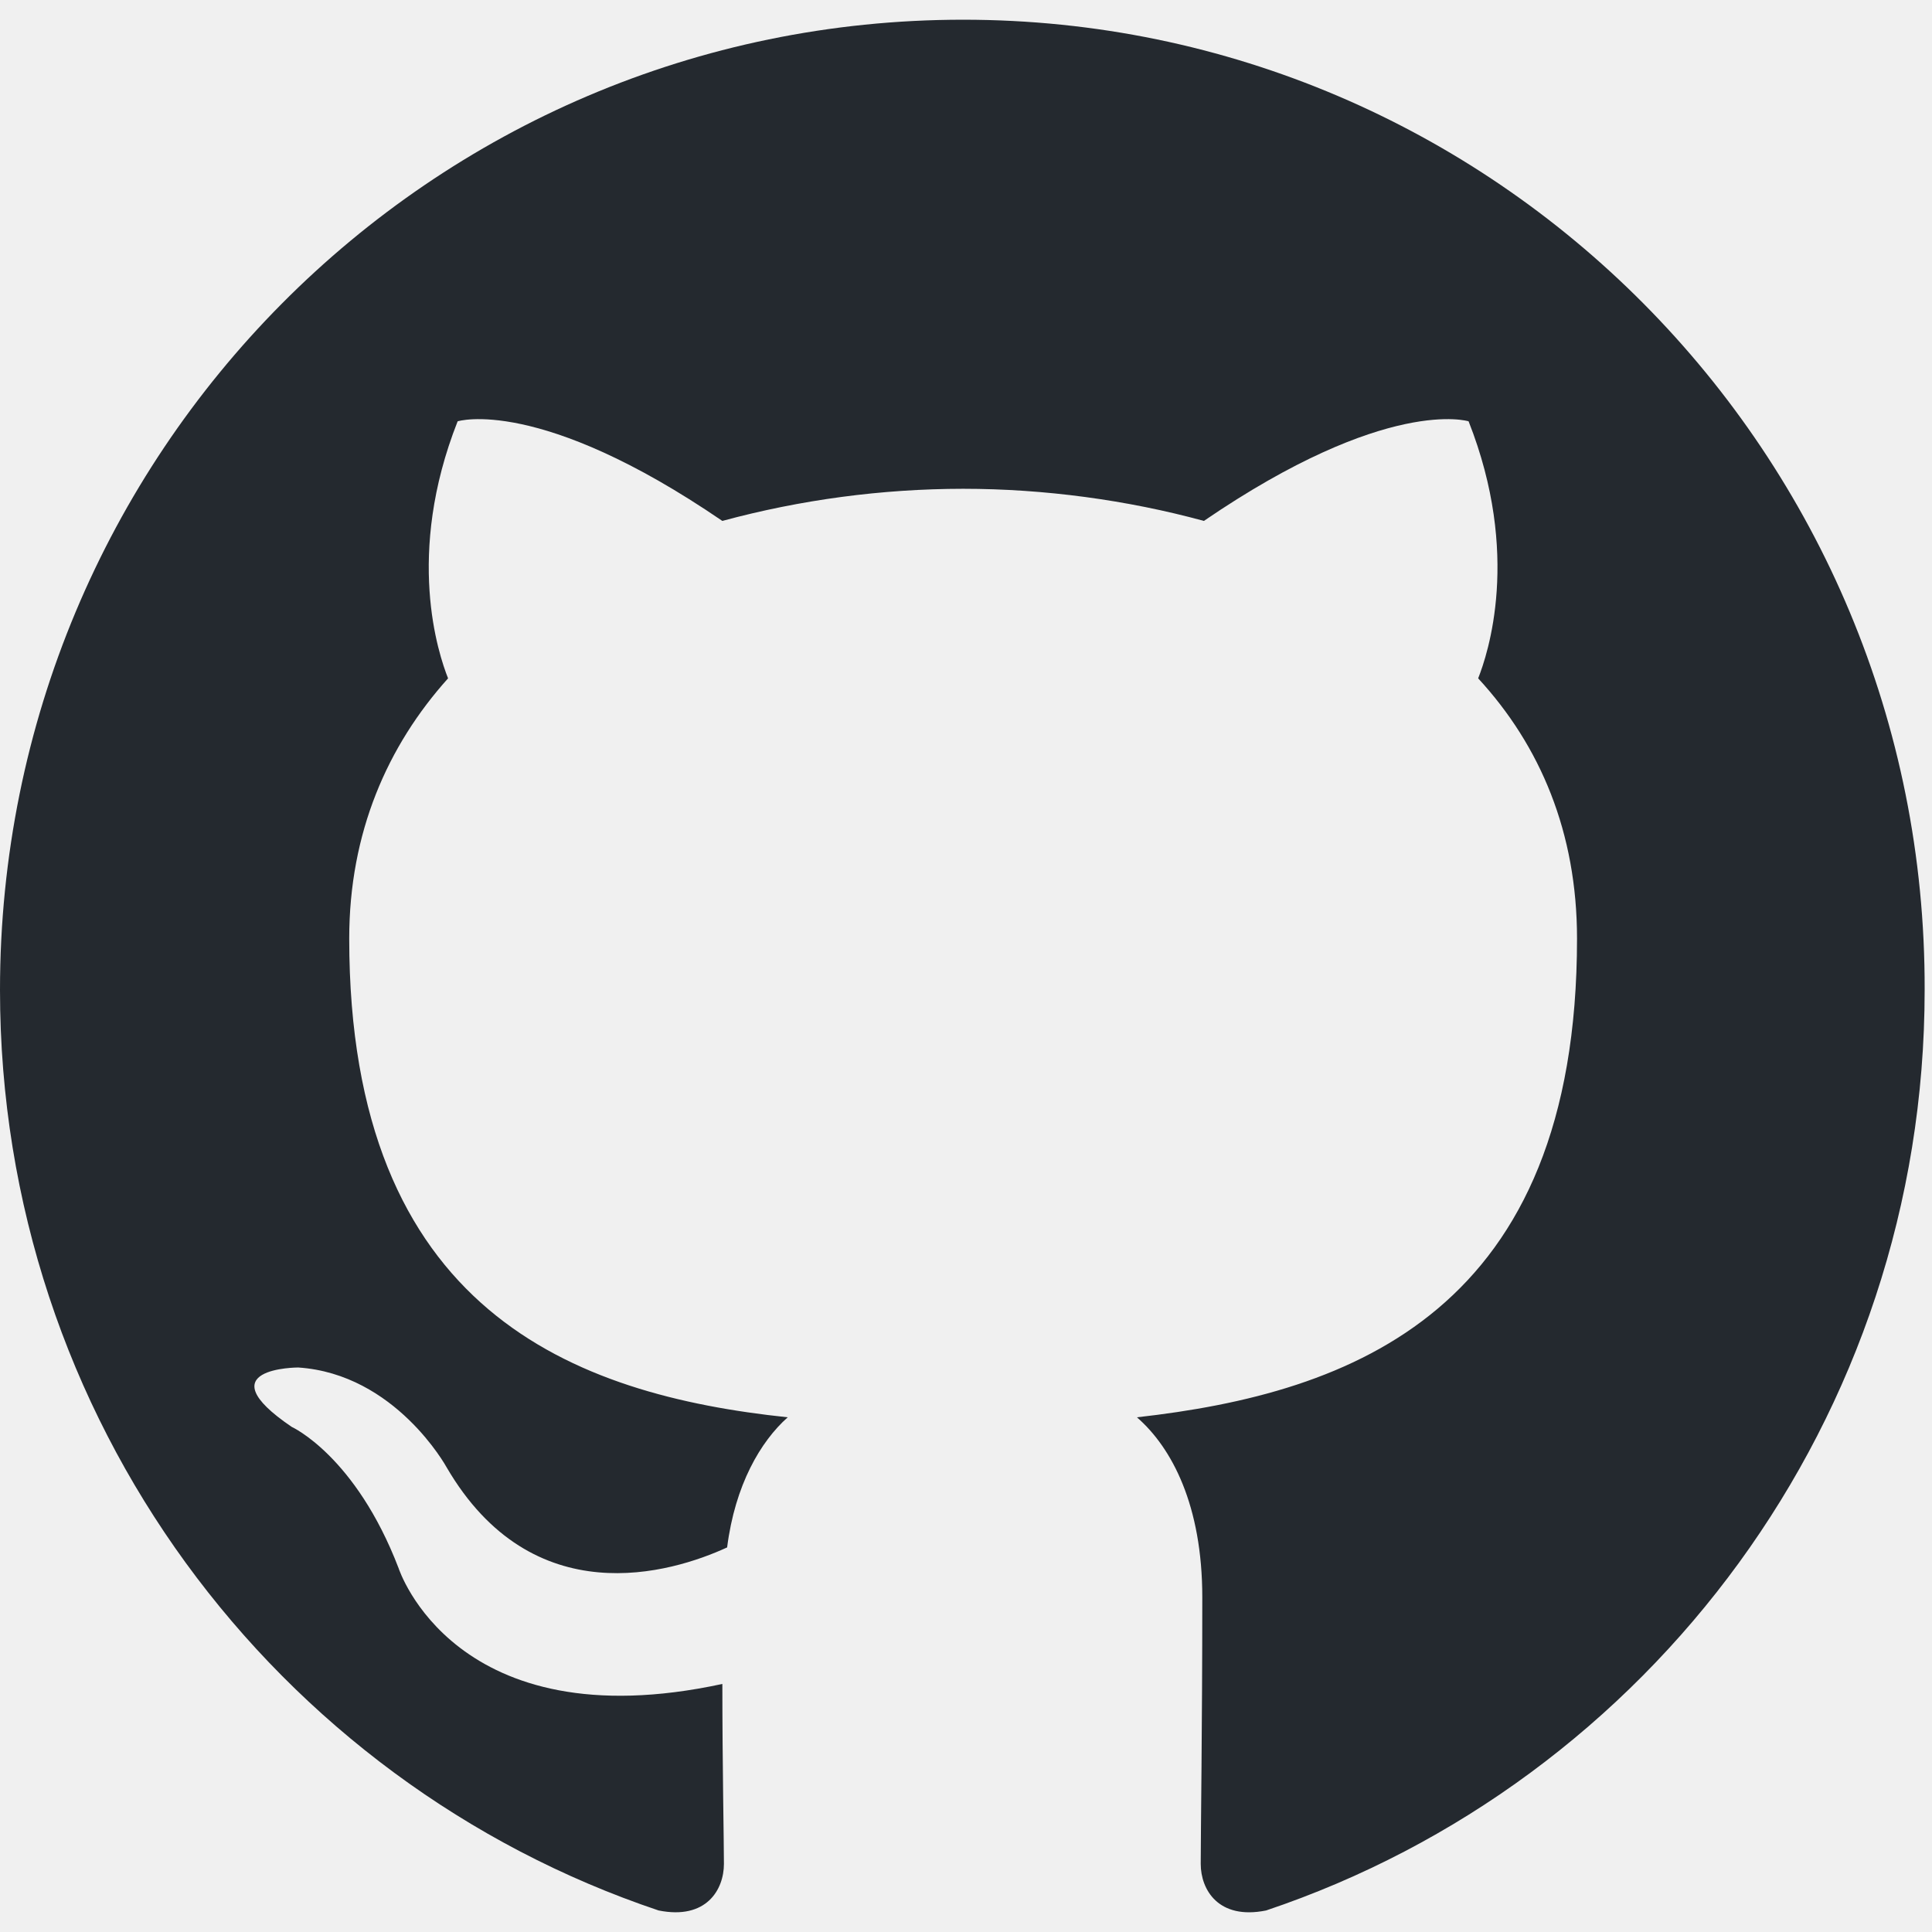
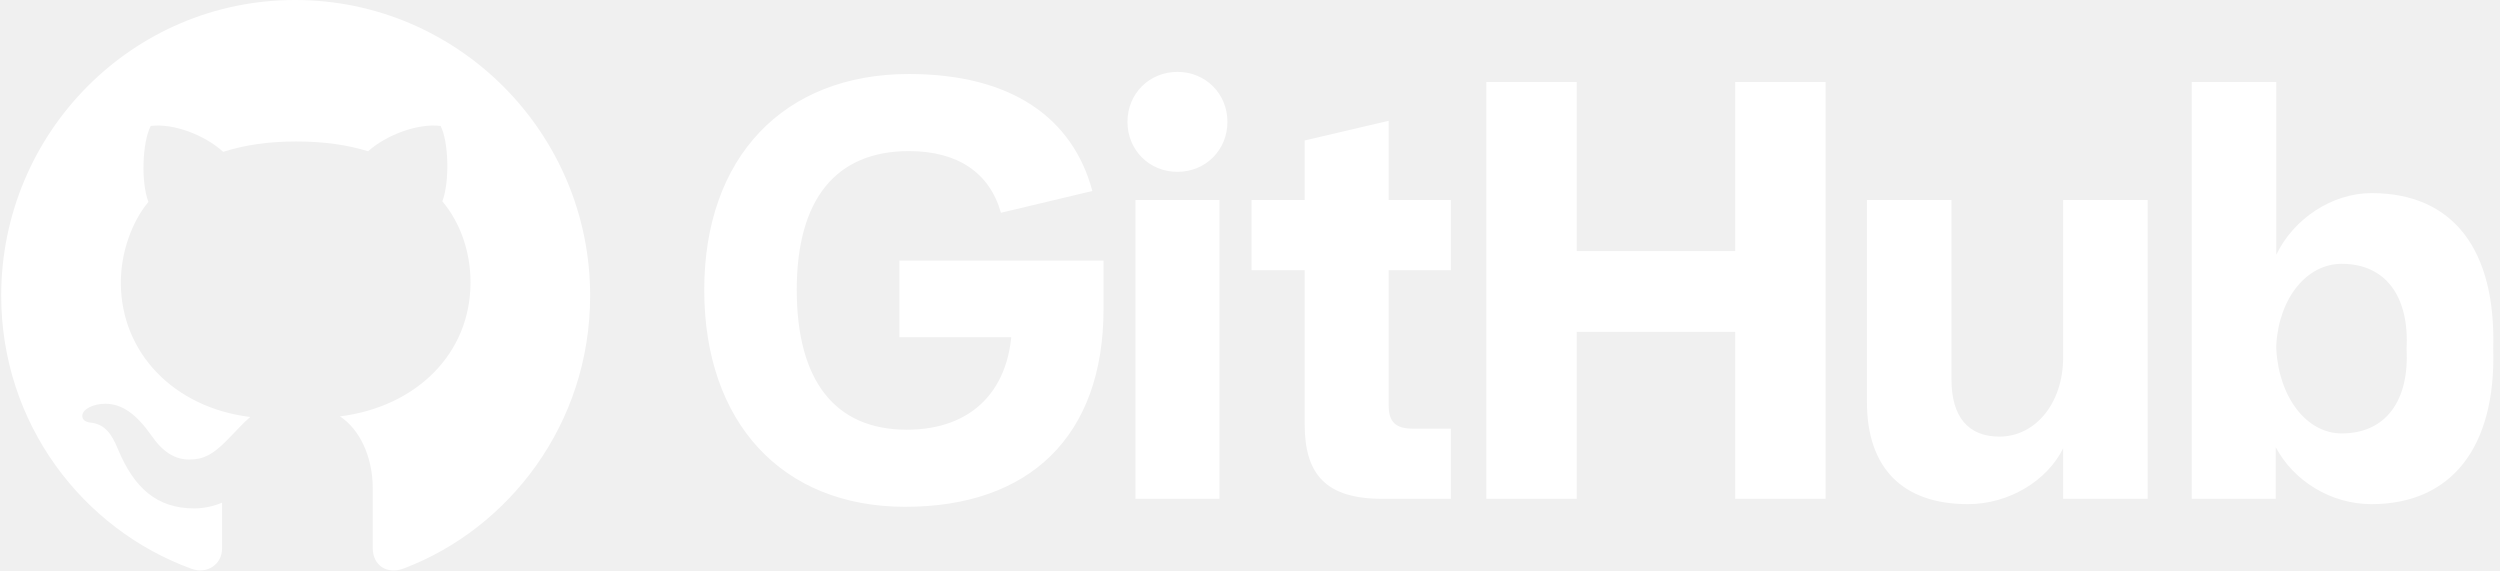
- <svg xmlns="http://www.w3.org/2000/svg" width="128" height="128" viewBox="0 0 128 128" fill="none">
-   <g clip-path="url(#clip0_0_48)">
-     <path fill-rule="evenodd" clip-rule="evenodd" d="M63.809 1.306C28.524 1.306 0 30.041 0 65.59C0 94.005 18.277 118.059 43.631 126.572C46.801 127.212 47.962 125.189 47.962 123.487C47.962 121.997 47.858 116.889 47.858 111.566C30.107 115.399 26.411 103.903 26.411 103.903C23.558 96.453 19.332 94.538 19.332 94.538C13.522 90.6 19.755 90.6 19.755 90.6C26.2 91.026 29.581 97.199 29.581 97.199C35.285 106.99 44.476 104.223 48.174 102.52C48.701 98.369 50.393 95.496 52.189 93.9C38.032 92.409 23.137 86.875 23.137 62.183C23.137 55.159 25.671 49.412 29.686 44.942C29.052 43.346 26.833 36.746 30.32 27.913C30.32 27.913 35.708 26.21 47.856 34.512C53.057 33.105 58.421 32.389 63.809 32.383C69.197 32.383 74.689 33.129 79.761 34.512C91.91 26.21 97.298 27.913 97.298 27.913C100.786 36.746 98.565 43.346 97.932 44.942C102.053 49.412 104.482 55.159 104.482 62.183C104.482 86.875 89.587 92.302 75.324 93.9C77.649 95.922 79.655 99.752 79.655 105.819C79.655 114.44 79.551 121.358 79.551 123.486C79.551 125.189 80.713 127.212 83.882 126.574C109.236 118.058 127.513 94.005 127.513 65.59C127.617 30.041 98.988 1.306 63.809 1.306Z" fill="#24292F" />
+ <svg xmlns="http://www.w3.org/2000/svg" width="416" height="95" viewBox="0 0 416 95" fill="none">
+   <g clip-path="url(#clip0_731_27173)">
+     <path d="M41.639 69.385C29.007 67.853 20.106 58.762 20.106 46.99C20.106 42.205 21.829 37.037 24.7 33.592C23.456 30.434 23.647 23.734 25.083 20.959C28.911 20.48 34.079 22.49 37.141 25.266C40.778 24.117 44.606 23.543 49.296 23.543C53.985 23.543 57.813 24.117 61.258 25.17C64.225 22.49 69.489 20.48 73.317 20.959C74.657 23.543 74.848 30.242 73.604 33.496C76.667 37.133 78.294 42.014 78.294 46.99C78.294 58.762 69.393 67.662 56.569 69.289C59.823 71.394 62.024 75.988 62.024 81.252L62.024 91.205C62.024 94.076 64.417 95.703 67.288 94.555C84.61 87.951 98.2 70.629 98.2 49.191C98.2 22.107 76.188 6.69539e-07 49.104 4.309e-07C22.02 1.92261e-07 0.2 22.107 0.2 49.191C0.2 70.438 13.694 88.047 31.878 94.65C34.462 95.607 36.95 93.885 36.95 91.301L36.95 83.644C35.61 84.219 33.888 84.602 32.356 84.602C26.04 84.602 22.307 81.156 19.628 74.744C18.575 72.16 17.427 70.629 15.225 70.342C14.077 70.246 13.694 69.768 13.694 69.193C13.694 68.045 15.608 67.184 17.522 67.184C20.298 67.184 22.69 68.906 25.178 72.447C27.093 75.223 29.102 76.467 31.495 76.467C33.888 76.467 35.419 75.606 37.62 73.404C39.247 71.777 40.491 70.342 41.639 69.385Z" fill="white" />
+     <g clip-path="url(#clip1_731_27173)">
+       <path d="M188.937 83.004L188.937 33.283L202.915 33.283L202.915 83.004L188.937 83.004ZM230.016 83.004C220.727 83.004 217.099 79.023 217.099 70.618L217.099 44.961L208.252 44.961L208.252 33.283L217.099 33.283L217.099 23.374L231.078 20.1L231.078 33.283L241.429 33.283L241.429 44.961L231.078 44.961L231.078 67.522C231.078 70.264 232.317 71.326 235.059 71.326L241.429 71.326L241.429 83.004L230.016 83.004ZM327.47 83.889C316.588 83.889 310.66 77.873 310.66 66.902L310.66 33.283L324.728 33.283L324.728 63.187C324.728 69.291 327.47 72.653 332.69 72.653C338.706 72.653 343.307 67.079 343.307 59.471L343.307 33.283L357.374 33.283L357.374 83.004L343.307 83.004L343.307 74.6C340.653 79.996 334.283 83.889 327.47 83.889ZM394.613 83.889C387.832 83.889 381.639 79.996 378.687 74.423L378.687 83.004L364.709 83.004L364.709 13.642L378.776 13.642L378.776 42.395C381.639 36.379 388.098 32.133 394.613 32.133C408.181 32.133 415.348 41.511 414.873 58.055C415.348 74.423 407.916 83.889 394.613 83.889ZM389.658 72.122C396.945 72.122 400.926 66.725 400.452 58.055C400.926 49.296 396.945 43.899 389.658 43.899C383.851 43.899 379.251 49.562 378.776 57.347L378.776 58.144C379.251 66.195 383.851 72.122 389.658 72.122ZM288.734 13.642L288.734 41.776L262.369 41.776L262.369 13.642L247.329 13.642L247.329 83.004L262.369 83.004L262.369 55.224L288.734 55.224L288.734 83.004L303.775 83.004L303.775 13.642L288.734 13.642ZM150.628 84.332C130.102 84.332 117.185 70.264 117.185 48.235C117.185 26.205 130.368 12.315 151.247 12.315C168.234 12.315 178.497 19.569 181.77 31.779L166.553 35.406C164.695 28.77 159.387 25.143 151.247 25.143C139.126 25.143 132.579 33.106 132.579 48.235C132.579 63.364 138.949 71.503 150.893 71.503C161.864 71.503 168.411 64.779 168.411 53.366L168.411 50.712L172.304 56.109L149.655 56.109L149.655 43.369L183.628 43.369L183.628 51.42C183.628 72.565 171.331 84.332 150.628 84.332ZM195.926 28.594C200.615 28.594 204.243 24.966 204.243 20.277C204.243 15.588 200.615 11.961 195.926 11.961C191.237 11.961 187.61 15.588 187.61 20.277C187.61 24.966 191.237 28.594 195.926 28.594Z" fill="white" />
+     </g>
  </g>
  <defs>
-     <clipPath id="clip0_0_48">
-       <rect width="128" height="125.388" fill="white" transform="translate(0 1.30612)" />
+     <clipPath id="clip0_731_27173">
+       <rect width="416" height="95" fill="white" />
+     </clipPath>
+     <clipPath id="clip1_731_27173">
+       <rect width="298.068" height="75.941" fill="white" transform="translate(117.185 9.49258)" />
    </clipPath>
  </defs>
</svg>
